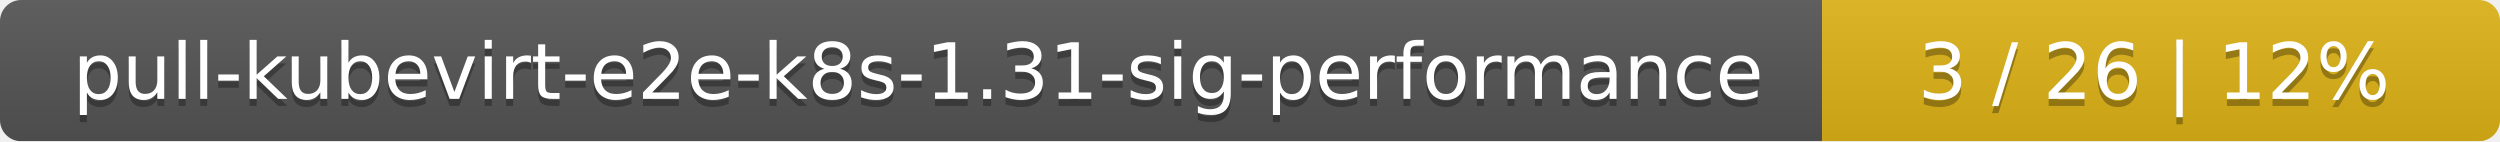
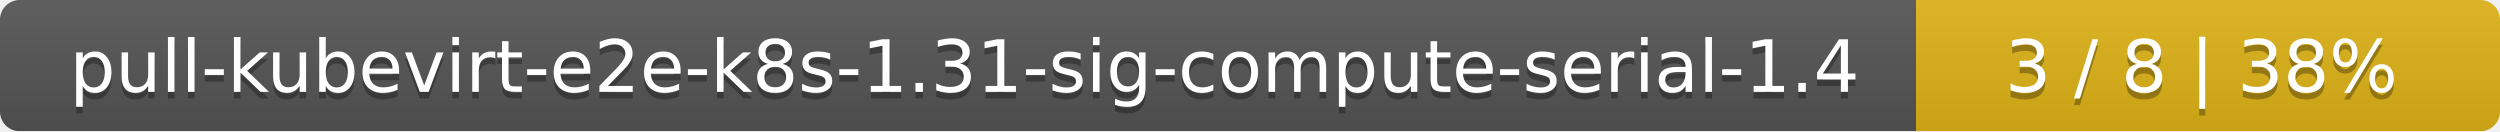
- <svg xmlns="http://www.w3.org/2000/svg" width="354" height="20">
+ <svg xmlns="http://www.w3.org/2000/svg" width="381" height="20">
  <linearGradient id="smooth" x2="0" y2="100%">
    <stop offset="0" stop-color="#bbb" stop-opacity=".1" />
    <stop offset="1" stop-opacity=".1" />
  </linearGradient>
  <mask id="round">
-     <rect width="354" height="20" rx="3" fill="#fff" />
+     <rect width="381" height="20" rx="3" fill="#fff" />
  </mask>
  <g mask="url(#round)">
-     <rect width="258" height="20" fill="#555" />
-     <rect x="258" width="96" height="20" fill="#dfb317" />
-     <rect width="354" height="20" fill="url(#smooth)" />
+     <rect width="292" height="20" fill="#555" />
+     <rect x="292" width="89" height="20" fill="#dfb317" />
+     <rect width="381" height="20" fill="url(#smooth)" />
  </g>
  <g fill="#fff" text-anchor="middle" font-family="DejaVu Sans,Verdana,Geneva,sans-serif" font-size="11">
-     <text x="130" y="15" fill="#010101" fill-opacity=".3">pull-kubevirt-e2e-k8s-1.31-sig-performance</text>
-     <text x="130" y="14">pull-kubevirt-e2e-k8s-1.31-sig-performance</text>
-     <text x="305" y="15" fill="#010101" fill-opacity=".3">3 / 26    |    12%</text>
-     <text x="305" y="14">3 / 26    |    12%</text>
+     <text x="147" y="15" fill="#010101" fill-opacity=".3">pull-kubevirt-e2e-k8s-1.31-sig-compute-serial-1.4</text>
+     <text x="147" y="14">pull-kubevirt-e2e-k8s-1.31-sig-compute-serial-1.4</text>
+     <text x="335.5" y="15" fill="#010101" fill-opacity=".3">3 / 8    |    38%</text>
+     <text x="335.5" y="14">3 / 8    |    38%</text>
  </g>
</svg>
